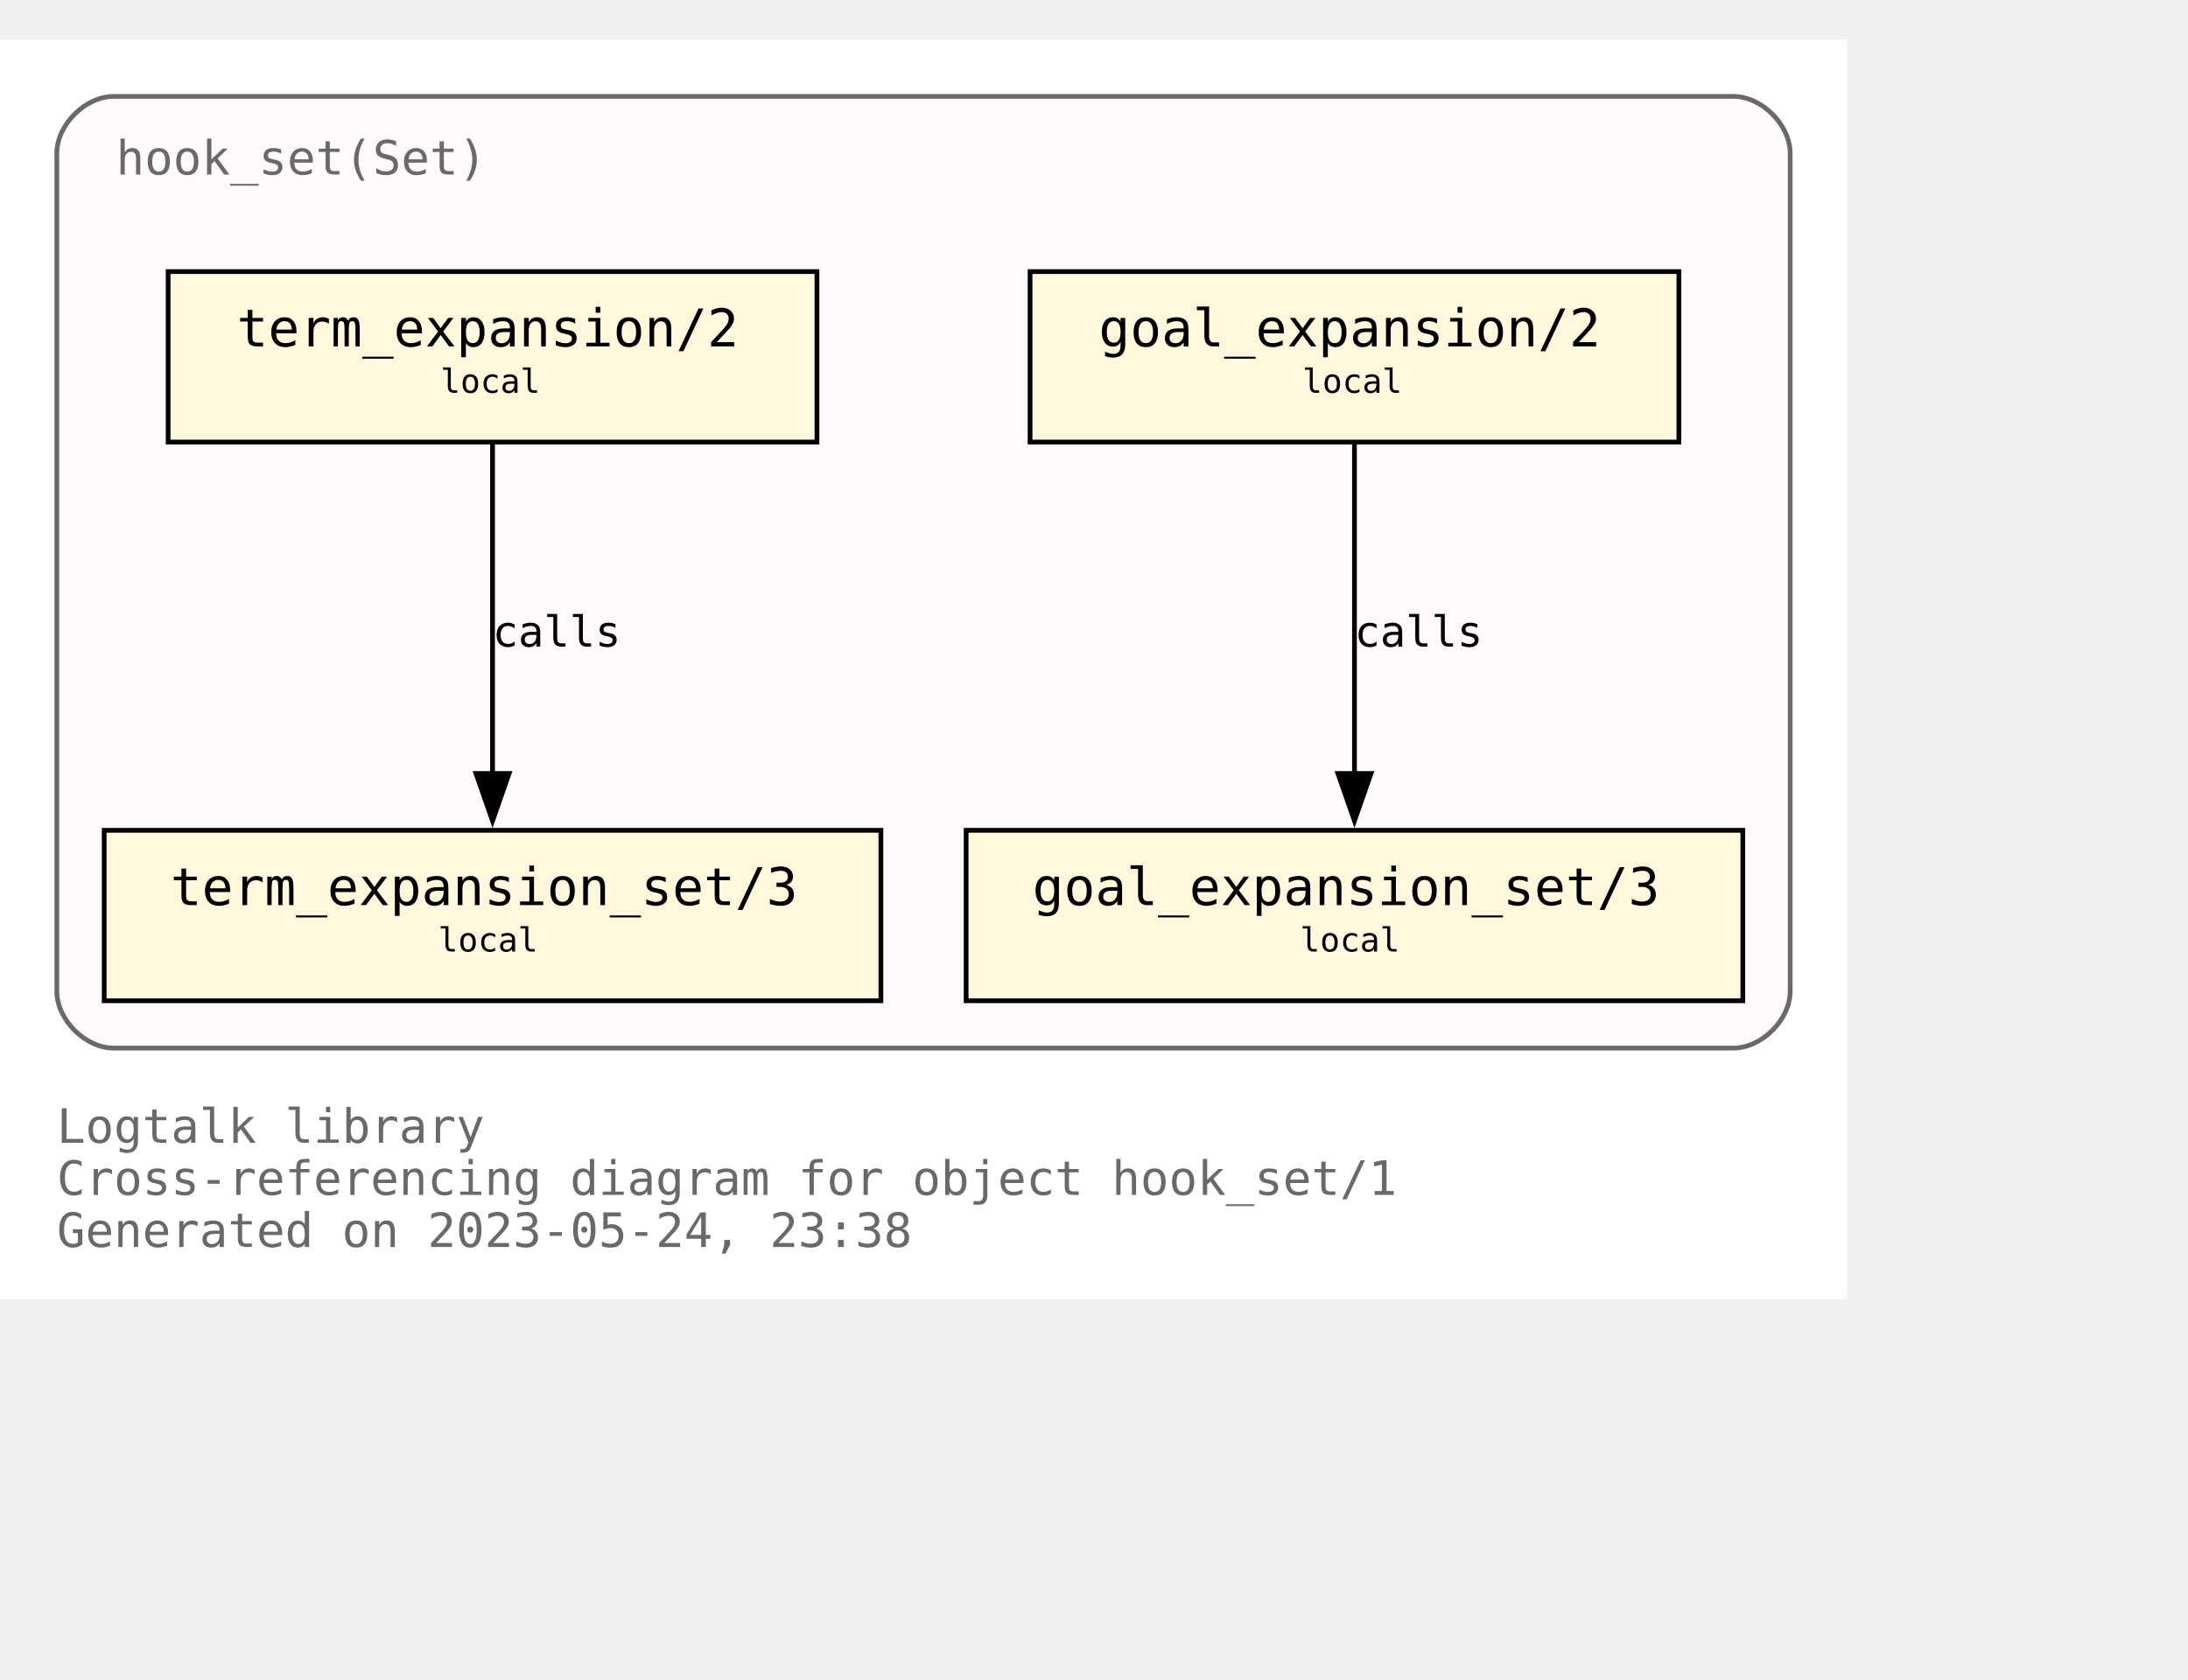
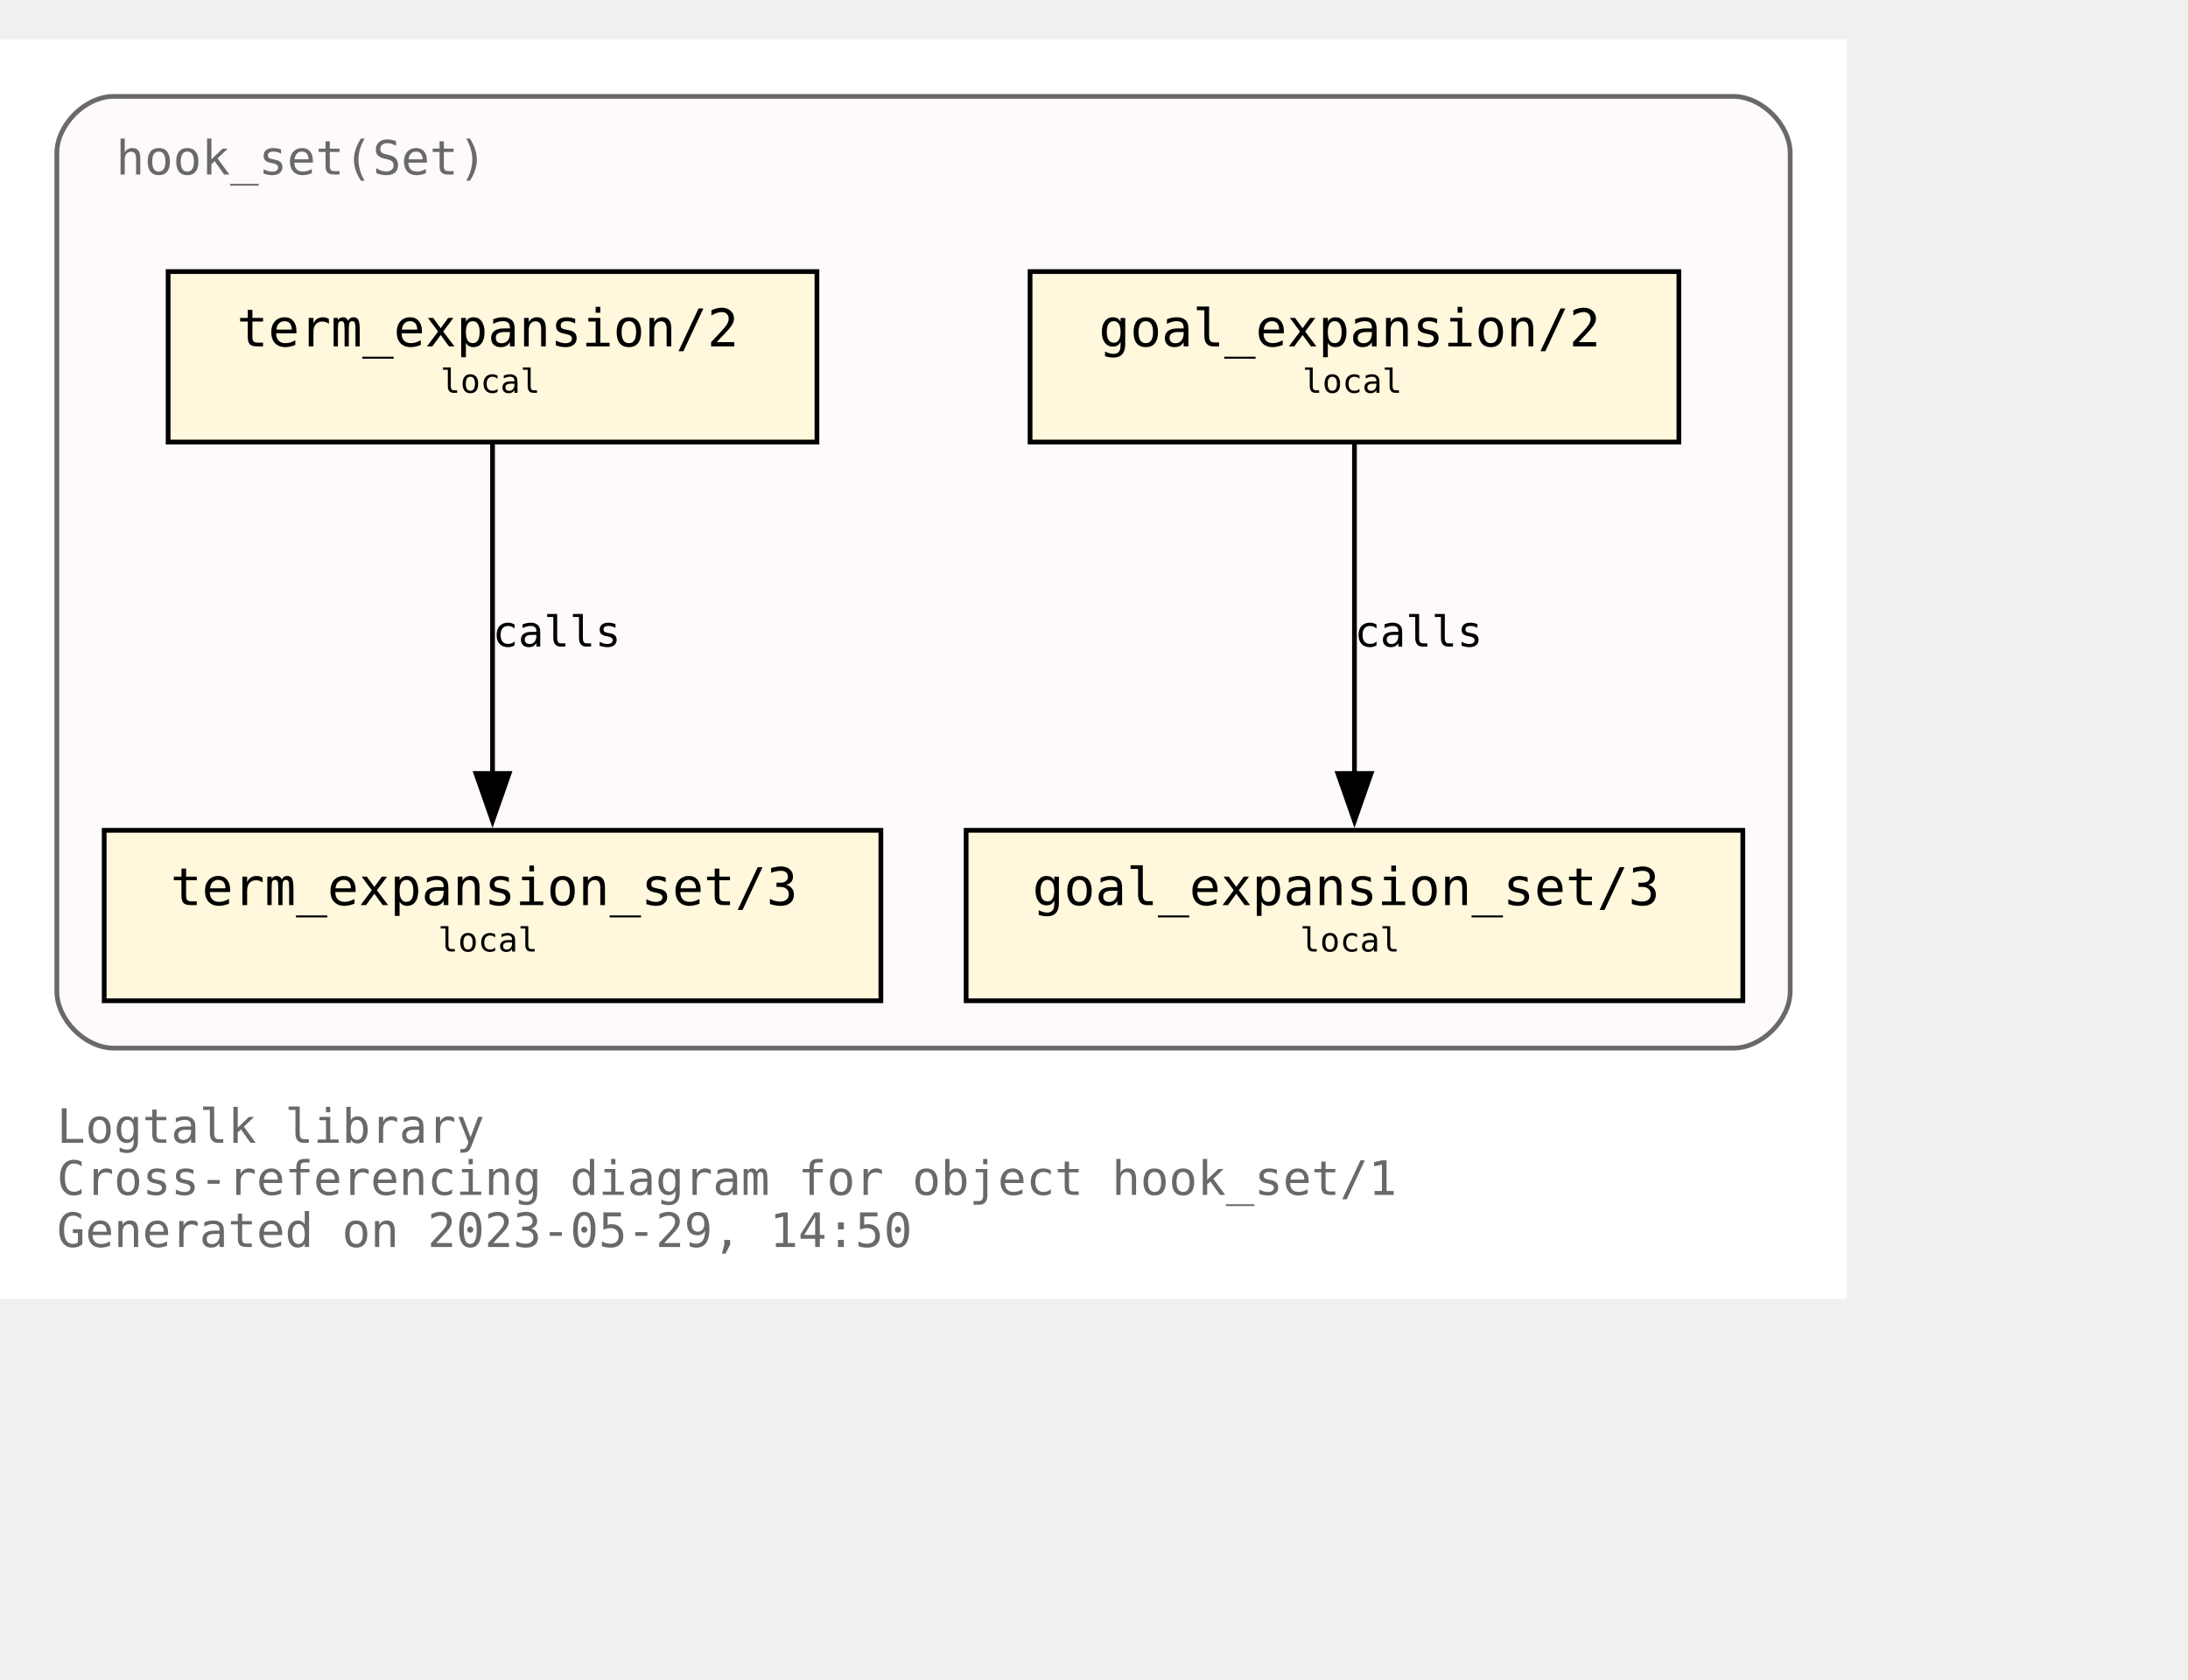
<svg xmlns="http://www.w3.org/2000/svg" xmlns:xlink="http://www.w3.org/1999/xlink" width="534pt" height="410pt" viewBox="72.00 72.00 462.00 338.00">
  <g id="graph0" class="graph" transform="scale(1 1) rotate(0) translate(76 334)">
    <polygon fill="white" stroke="none" points="-4,4 -4,-262 386,-262 386,4 -4,4" />
    <text text-anchor="start" x="8" y="-29" font-family="Monospace" font-size="10.00" fill="dimgray">Logtalk library</text>
    <text text-anchor="start" x="8" y="-18" font-family="Monospace" font-size="10.00" fill="dimgray">Cross-referencing diagram for object hook_set/1</text>
-     <text text-anchor="start" x="8" y="-7" font-family="Monospace" font-size="10.00" fill="dimgray">Generated on 2023-05-24, 23:38</text>
+     <text text-anchor="start" x="8" y="-7" font-family="Monospace" font-size="10.00" fill="dimgray">Generated on 2023-05-29, 14:50</text>
    <g id="clust1" class="cluster">
      <g id="a_clust1">
        <a xlink:title="hook_set(Set)">
          <path fill="snow" stroke="dimgray" d="M20,-49C20,-49 362,-49 362,-49 368,-49 374,-55 374,-61 374,-61 374,-238 374,-238 374,-244 368,-250 362,-250 362,-250 20,-250 20,-250 14,-250 8,-244 8,-238 8,-238 8,-61 8,-61 8,-55 14,-49 20,-49" />
          <g id="a_clust1_0">
-             <a xlink:href="https://github.com/LogtalkDotOrg/logtalk3/tree/05903194f3e739b0368b14418663dc49cca698a8/library/hook_flows/hook_set.lgt" xlink:title="https://github.com/LogtalkDotOrg/logtalk3/tree/05903194f3e739b0368b14418663dc49cca698a8/library/hook_flows/hook_set.lgt">
+             <a xlink:href="https://github.com/LogtalkDotOrg/logtalk3/tree/8ae8f03a9e58ac967fbe5a06488e312acff84c38/library/hook_flows/hook_set.lgt" xlink:title="https://github.com/LogtalkDotOrg/logtalk3/tree/8ae8f03a9e58ac967fbe5a06488e312acff84c38/library/hook_flows/hook_set.lgt">
              <text text-anchor="start" x="20.5" y="-233.5" font-family="Monospace" font-size="10.00" fill="dimgray">hook_set(Set)</text>
            </a>
          </g>
        </a>
      </g>
    </g>
    <g id="node1" class="node">
      <g id="a_node1">
-         <a xlink:href="https://github.com/LogtalkDotOrg/logtalk3/tree/05903194f3e739b0368b14418663dc49cca698a8/library/hook_flows/hook_set.lgt#L51" xlink:title="https://github.com/LogtalkDotOrg/logtalk3/tree/05903194f3e739b0368b14418663dc49cca698a8/library/hook_flows/hook_set.lgt#L51">
+         <a xlink:href="https://github.com/LogtalkDotOrg/logtalk3/tree/8ae8f03a9e58ac967fbe5a06488e312acff84c38/library/hook_flows/hook_set.lgt#L51" xlink:title="https://github.com/LogtalkDotOrg/logtalk3/tree/8ae8f03a9e58ac967fbe5a06488e312acff84c38/library/hook_flows/hook_set.lgt#L51">
          <polygon fill="cornsilk" stroke="black" points="350.5,-213 213.5,-213 213.5,-177 350.5,-177 350.5,-213" />
          <text text-anchor="start" x="222" y="-197.8" font-family="Monospace" font-size="9.00"> </text>
          <text text-anchor="start" x="228" y="-197.2" font-family="Monospace" font-size="11.00">goal_expansion/2</text>
          <text text-anchor="start" x="337" y="-197.8" font-family="Monospace" font-size="9.00"> </text>
          <text text-anchor="start" x="222" y="-186.8" font-family="Monospace" font-size="9.00"> </text>
          <text text-anchor="start" x="271" y="-187.4" font-family="Monospace" font-size="7.00">local</text>
          <text text-anchor="start" x="337" y="-186.8" font-family="Monospace" font-size="9.00"> </text>
        </a>
      </g>
    </g>
    <g id="node4" class="node">
      <g id="a_node4">
-         <a xlink:href="https://github.com/LogtalkDotOrg/logtalk3/tree/05903194f3e739b0368b14418663dc49cca698a8/library/hook_flows/hook_set.lgt#L55" xlink:title="https://github.com/LogtalkDotOrg/logtalk3/tree/05903194f3e739b0368b14418663dc49cca698a8/library/hook_flows/hook_set.lgt#L55">
+         <a xlink:href="https://github.com/LogtalkDotOrg/logtalk3/tree/8ae8f03a9e58ac967fbe5a06488e312acff84c38/library/hook_flows/hook_set.lgt#L55" xlink:title="https://github.com/LogtalkDotOrg/logtalk3/tree/8ae8f03a9e58ac967fbe5a06488e312acff84c38/library/hook_flows/hook_set.lgt#L55">
          <polygon fill="cornsilk" stroke="black" points="364,-95 200,-95 200,-59 364,-59 364,-95" />
          <text text-anchor="start" x="208" y="-79.8" font-family="Monospace" font-size="9.00"> </text>
          <text text-anchor="start" x="214" y="-79.2" font-family="Monospace" font-size="11.00">goal_expansion_set/3</text>
          <text text-anchor="start" x="350" y="-79.8" font-family="Monospace" font-size="9.00"> </text>
          <text text-anchor="start" x="208" y="-68.8" font-family="Monospace" font-size="9.00"> </text>
          <text text-anchor="start" x="270.5" y="-69.4" font-family="Monospace" font-size="7.00">local</text>
          <text text-anchor="start" x="350" y="-68.8" font-family="Monospace" font-size="9.00"> </text>
        </a>
      </g>
    </g>
    <g id="edge2" class="edge">
      <g id="a_edge2">
-         <a xlink:href="https://github.com/LogtalkDotOrg/logtalk3/tree/05903194f3e739b0368b14418663dc49cca698a8/library/hook_flows/hook_set.lgt#L51" xlink:title="calls">
+         <a xlink:href="https://github.com/LogtalkDotOrg/logtalk3/tree/8ae8f03a9e58ac967fbe5a06488e312acff84c38/library/hook_flows/hook_set.lgt#L51" xlink:title="calls">
          <path fill="none" stroke="black" d="M282,-176.63C282,-158.18 282,-128.7 282,-106.77" />
          <polygon fill="black" stroke="black" points="285.5,-107 282,-97 278.5,-107 285.5,-107" />
        </a>
      </g>
      <g id="a_edge2-label">
-         <a xlink:href="https://github.com/LogtalkDotOrg/logtalk3/tree/05903194f3e739b0368b14418663dc49cca698a8/library/hook_flows/hook_set.lgt#L51" xlink:title="https://github.com/LogtalkDotOrg/logtalk3/tree/05903194f3e739b0368b14418663dc49cca698a8/library/hook_flows/hook_set.lgt#L51">
+         <a xlink:href="https://github.com/LogtalkDotOrg/logtalk3/tree/8ae8f03a9e58ac967fbe5a06488e312acff84c38/library/hook_flows/hook_set.lgt#L51" xlink:title="https://github.com/LogtalkDotOrg/logtalk3/tree/8ae8f03a9e58ac967fbe5a06488e312acff84c38/library/hook_flows/hook_set.lgt#L51">
          <text text-anchor="start" x="282" y="-133.8" font-family="Monospace" font-size="9.00">calls</text>
        </a>
      </g>
    </g>
    <g id="node2" class="node">
      <g id="a_node2">
-         <a xlink:href="https://github.com/LogtalkDotOrg/logtalk3/tree/05903194f3e739b0368b14418663dc49cca698a8/library/hook_flows/hook_set.lgt#L40" xlink:title="https://github.com/LogtalkDotOrg/logtalk3/tree/05903194f3e739b0368b14418663dc49cca698a8/library/hook_flows/hook_set.lgt#L40">
+         <a xlink:href="https://github.com/LogtalkDotOrg/logtalk3/tree/8ae8f03a9e58ac967fbe5a06488e312acff84c38/library/hook_flows/hook_set.lgt#L40" xlink:title="https://github.com/LogtalkDotOrg/logtalk3/tree/8ae8f03a9e58ac967fbe5a06488e312acff84c38/library/hook_flows/hook_set.lgt#L40">
          <polygon fill="cornsilk" stroke="black" points="168.5,-213 31.5,-213 31.5,-177 168.5,-177 168.5,-213" />
          <text text-anchor="start" x="40" y="-197.8" font-family="Monospace" font-size="9.00"> </text>
          <text text-anchor="start" x="46" y="-197.2" font-family="Monospace" font-size="11.00">term_expansion/2</text>
          <text text-anchor="start" x="155" y="-197.8" font-family="Monospace" font-size="9.00"> </text>
          <text text-anchor="start" x="40" y="-186.8" font-family="Monospace" font-size="9.00"> </text>
          <text text-anchor="start" x="89" y="-187.4" font-family="Monospace" font-size="7.00">local</text>
          <text text-anchor="start" x="155" y="-186.8" font-family="Monospace" font-size="9.00"> </text>
        </a>
      </g>
    </g>
    <g id="node3" class="node">
      <g id="a_node3">
-         <a xlink:href="https://github.com/LogtalkDotOrg/logtalk3/tree/05903194f3e739b0368b14418663dc49cca698a8/library/hook_flows/hook_set.lgt#L44" xlink:title="https://github.com/LogtalkDotOrg/logtalk3/tree/05903194f3e739b0368b14418663dc49cca698a8/library/hook_flows/hook_set.lgt#L44">
+         <a xlink:href="https://github.com/LogtalkDotOrg/logtalk3/tree/8ae8f03a9e58ac967fbe5a06488e312acff84c38/library/hook_flows/hook_set.lgt#L44" xlink:title="https://github.com/LogtalkDotOrg/logtalk3/tree/8ae8f03a9e58ac967fbe5a06488e312acff84c38/library/hook_flows/hook_set.lgt#L44">
          <polygon fill="cornsilk" stroke="black" points="182,-95 18,-95 18,-59 182,-59 182,-95" />
          <text text-anchor="start" x="26" y="-79.8" font-family="Monospace" font-size="9.00"> </text>
          <text text-anchor="start" x="32" y="-79.2" font-family="Monospace" font-size="11.00">term_expansion_set/3</text>
          <text text-anchor="start" x="168" y="-79.8" font-family="Monospace" font-size="9.00"> </text>
          <text text-anchor="start" x="26" y="-68.8" font-family="Monospace" font-size="9.00"> </text>
          <text text-anchor="start" x="88.5" y="-69.4" font-family="Monospace" font-size="7.00">local</text>
          <text text-anchor="start" x="168" y="-68.8" font-family="Monospace" font-size="9.00"> </text>
        </a>
      </g>
    </g>
    <g id="edge1" class="edge">
      <g id="a_edge1">
-         <a xlink:href="https://github.com/LogtalkDotOrg/logtalk3/tree/05903194f3e739b0368b14418663dc49cca698a8/library/hook_flows/hook_set.lgt#L40" xlink:title="calls">
+         <a xlink:href="https://github.com/LogtalkDotOrg/logtalk3/tree/8ae8f03a9e58ac967fbe5a06488e312acff84c38/library/hook_flows/hook_set.lgt#L40" xlink:title="calls">
          <path fill="none" stroke="black" d="M100,-176.63C100,-158.18 100,-128.7 100,-106.77" />
          <polygon fill="black" stroke="black" points="103.5,-107 100,-97 96.5,-107 103.5,-107" />
        </a>
      </g>
      <g id="a_edge1-label">
-         <a xlink:href="https://github.com/LogtalkDotOrg/logtalk3/tree/05903194f3e739b0368b14418663dc49cca698a8/library/hook_flows/hook_set.lgt#L40" xlink:title="https://github.com/LogtalkDotOrg/logtalk3/tree/05903194f3e739b0368b14418663dc49cca698a8/library/hook_flows/hook_set.lgt#L40">
+         <a xlink:href="https://github.com/LogtalkDotOrg/logtalk3/tree/8ae8f03a9e58ac967fbe5a06488e312acff84c38/library/hook_flows/hook_set.lgt#L40" xlink:title="https://github.com/LogtalkDotOrg/logtalk3/tree/8ae8f03a9e58ac967fbe5a06488e312acff84c38/library/hook_flows/hook_set.lgt#L40">
          <text text-anchor="start" x="100" y="-133.8" font-family="Monospace" font-size="9.00">calls</text>
        </a>
      </g>
    </g>
  </g>
</svg>
